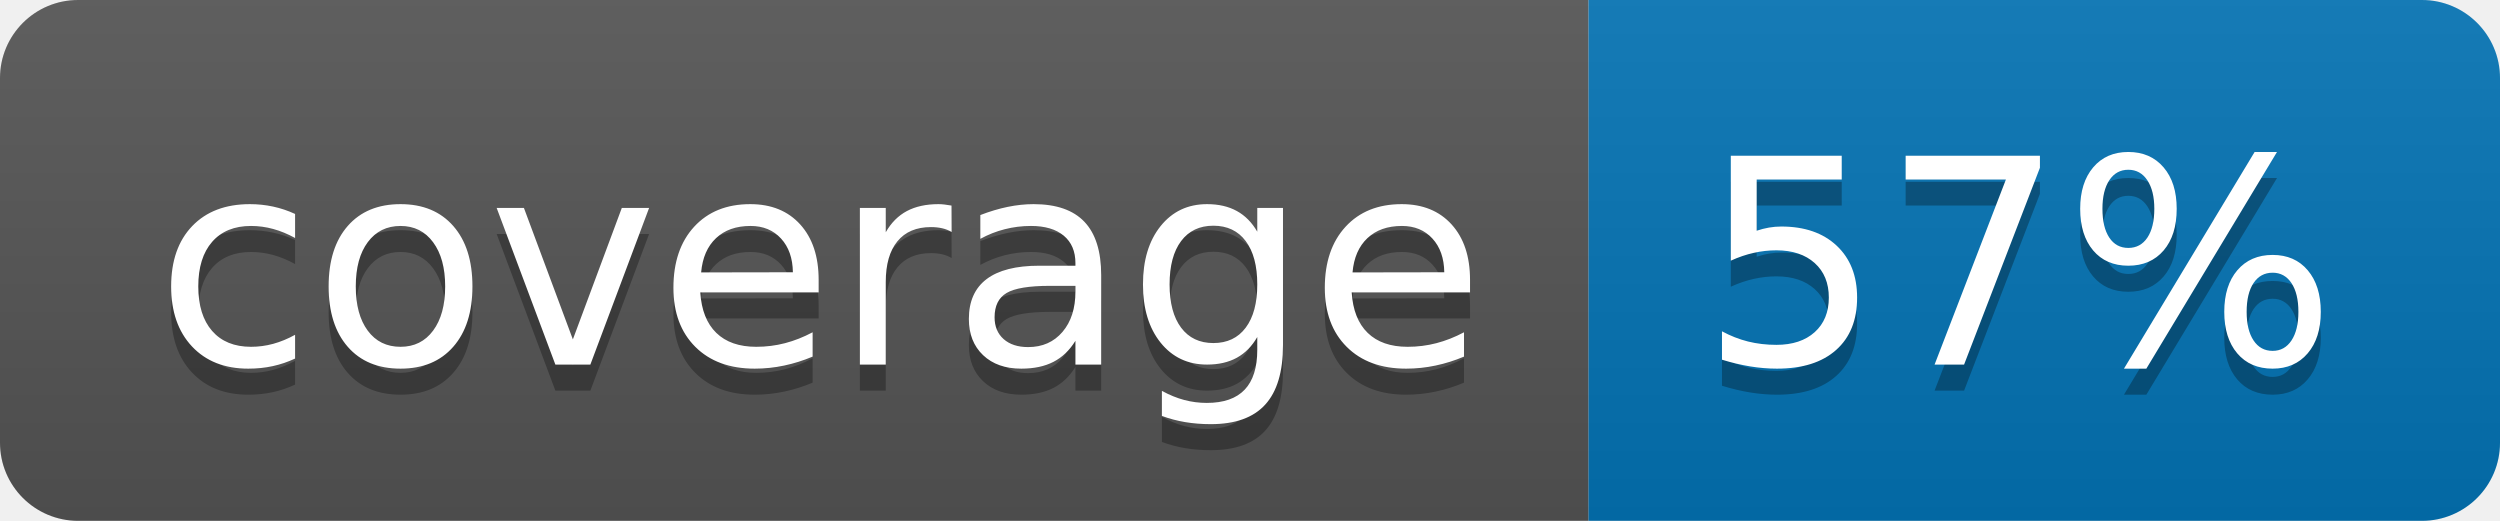
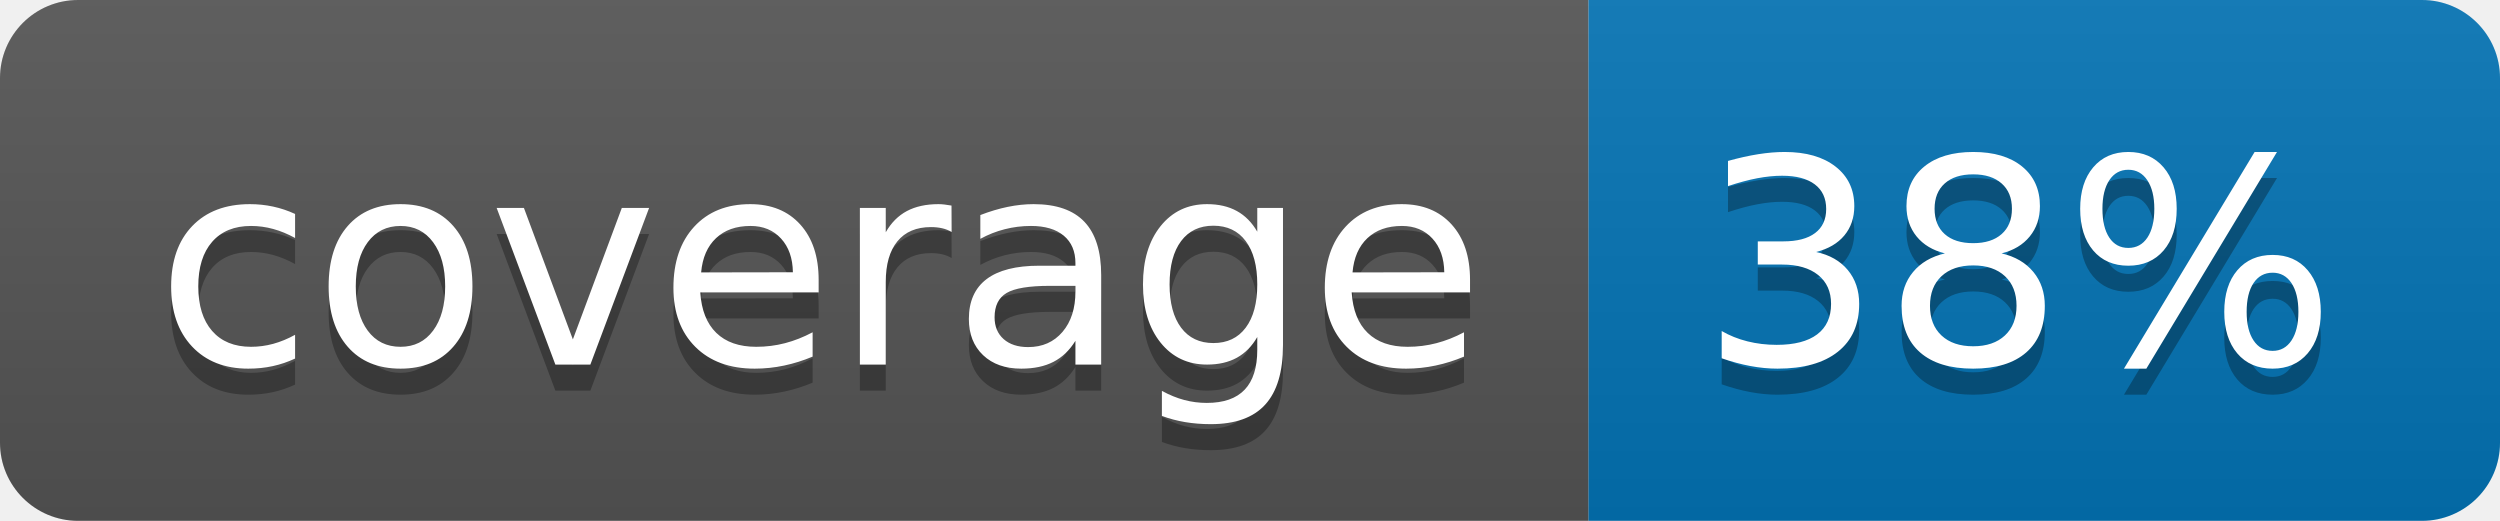
<svg xmlns="http://www.w3.org/2000/svg" width="96" height="20">
  <linearGradient id="b" x2="0" y2="100%">
    <stop offset="0" stop-color="#bbb" stop-opacity=".1" />
    <stop offset="1" stop-opacity=".1" />
  </linearGradient>
  <clipPath id="a">
    <rect width="96" height="20" rx="3" fill="#fff" />
  </clipPath>
  <g clip-path="url(#a)">
    <path fill="#555" d="M0 0h61v20H0z" />
    <path fill="#0374B5" d="M61 0h35v20H61z" />
    <path fill="url(#b)" d="M0 0h96v20H0z" />
  </g>
  <g fill="#fff" text-anchor="middle" font-family="DejaVu Sans,Verdana,Geneva,sans-serif" font-size="110">
    <text x="315" y="150" fill="#010101" fill-opacity=".3" transform="scale(.1)" textLength="510">coverage</text>
    <text x="315" y="140" transform="scale(.1)" textLength="510">coverage</text>
-     <text x="775" y="150" fill="#010101" fill-opacity=".3" transform="scale(.1)" textLength="250">57%</text>
-     <text x="775" y="140" transform="scale(.1)" textLength="250">57%</text>
+     <text x="775" y="150" fill="#010101" fill-opacity=".3" transform="scale(.1)" textLength="250">38%</text>
+     <text x="775" y="140" transform="scale(.1)" textLength="250">38%</text>
  </g>
</svg>
